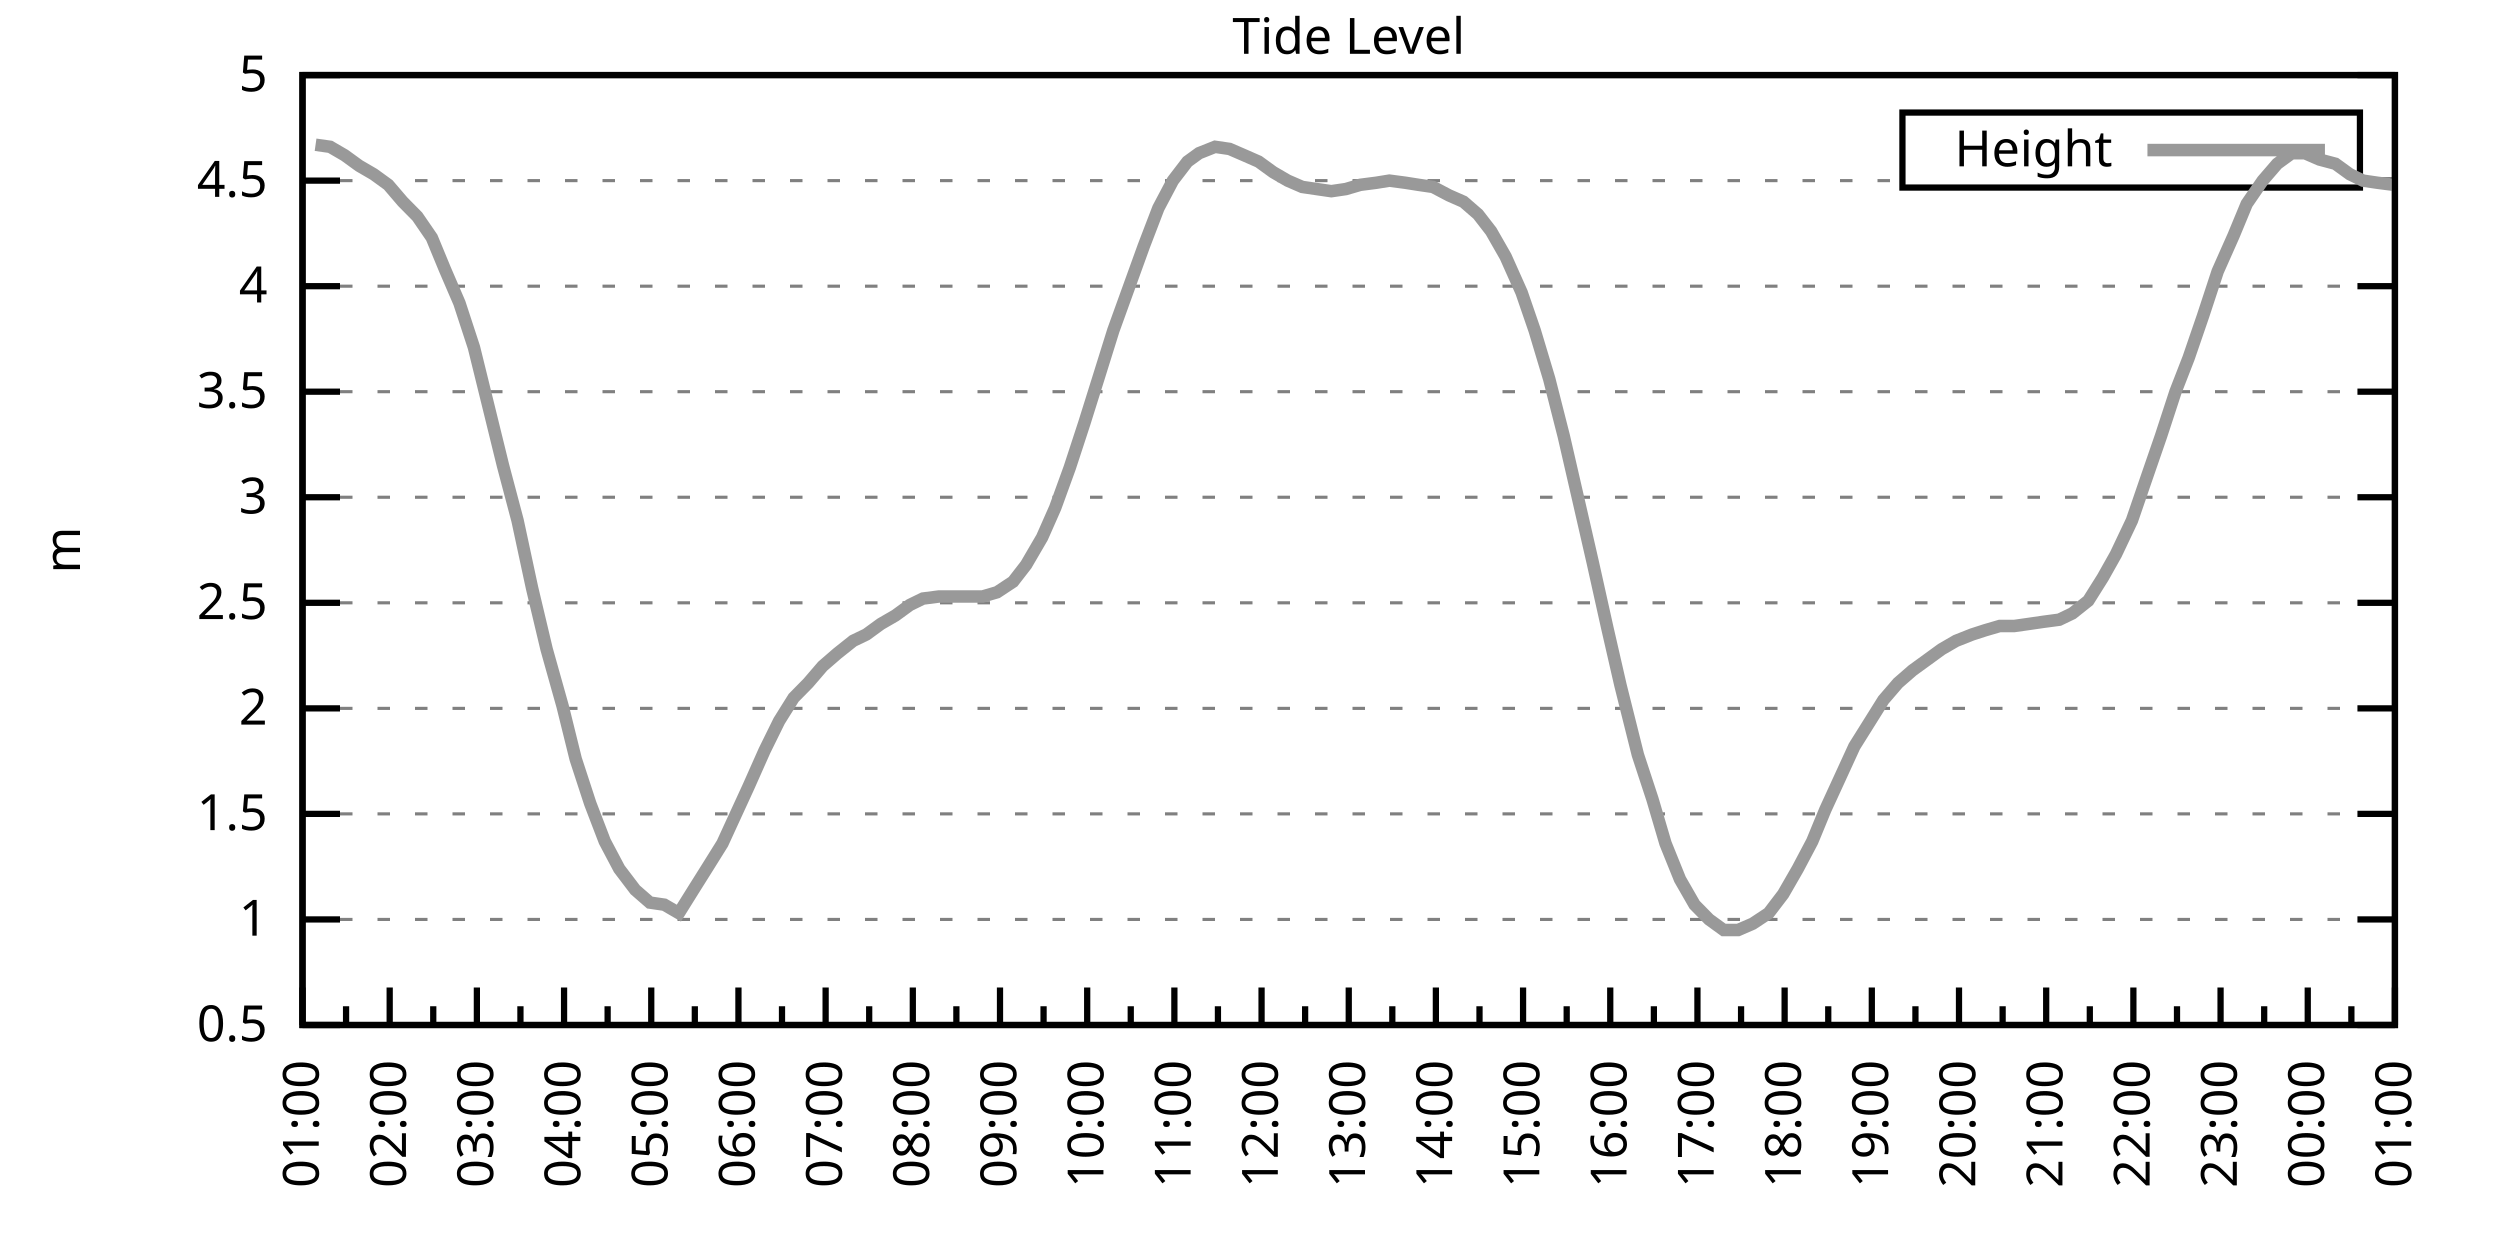
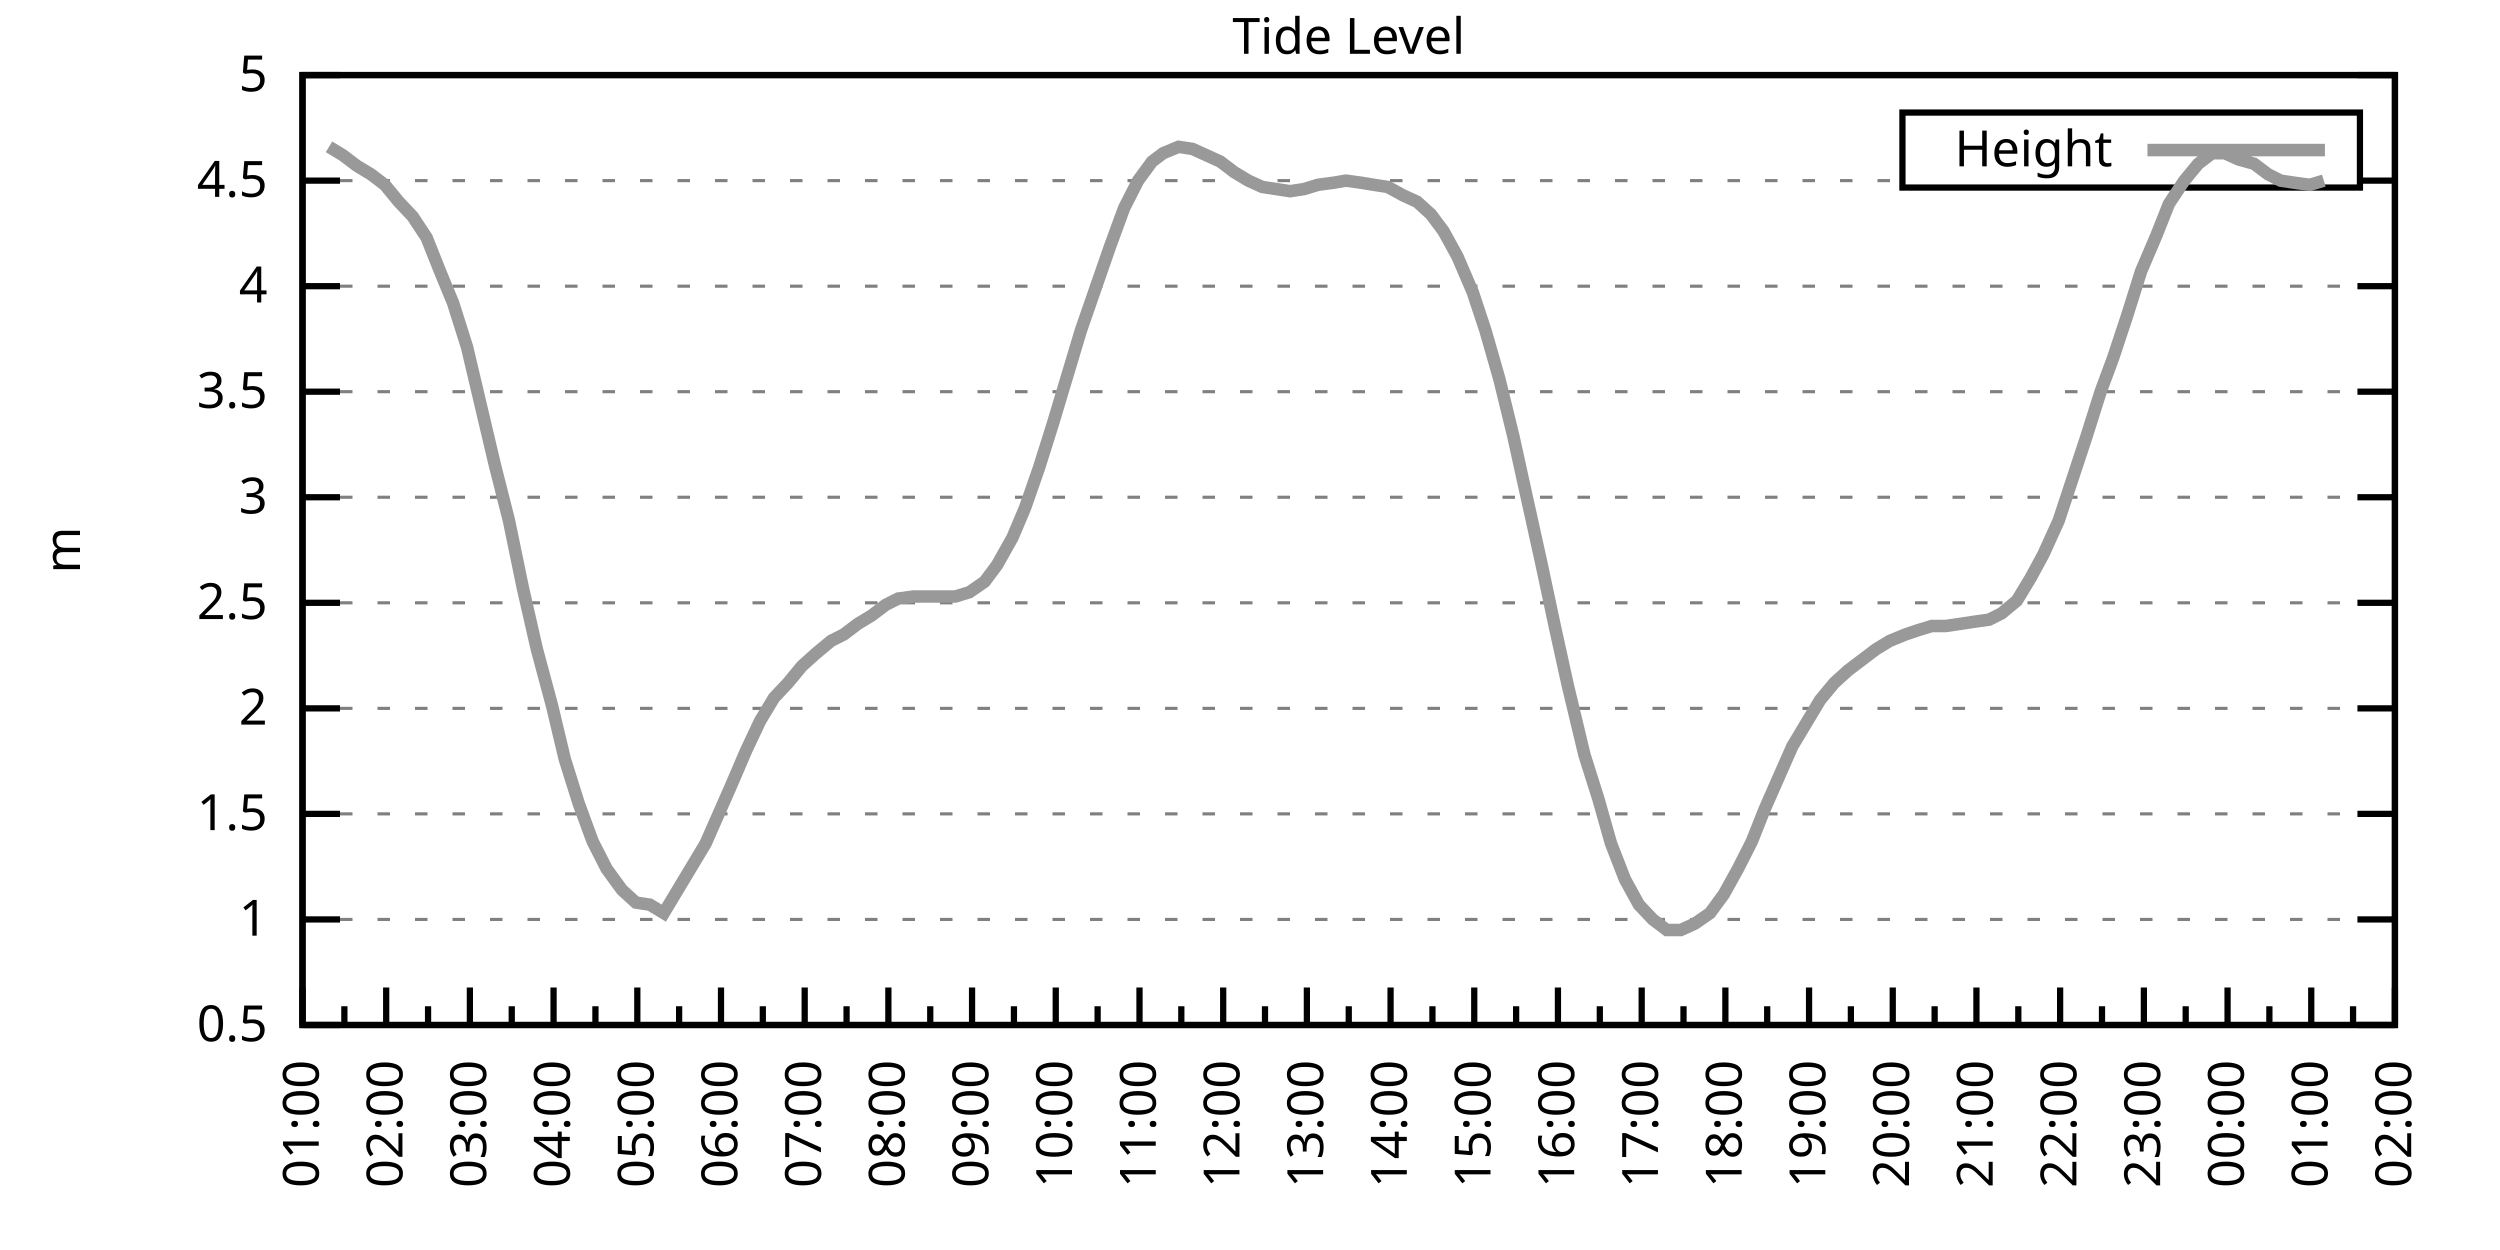
<svg xmlns="http://www.w3.org/2000/svg" xmlns:xlink="http://www.w3.org/1999/xlink" width="400" height="200" viewBox="0 0 400 200">
  <g id="gnuplot_canvas">
    <rect x="0" y="0" width="400" height="200" fill="none" />
    <defs>
      <circle id="gpDot" r="0.5" stroke-width="0.5" stroke="currentColor" />
      <path id="gpPt0" stroke-width="0.333" stroke="currentColor" d="M-1,0 h2 M0,-1 v2" />
      <path id="gpPt1" stroke-width="0.333" stroke="currentColor" d="M-1,-1 L1,1 M1,-1 L-1,1" />
      <path id="gpPt2" stroke-width="0.333" stroke="currentColor" d="M-1,0 L1,0 M0,-1 L0,1 M-1,-1 L1,1 M-1,1 L1,-1" />
      <rect id="gpPt3" stroke-width="0.333" stroke="currentColor" x="-1" y="-1" width="2" height="2" />
      <rect id="gpPt4" stroke-width="0.333" stroke="currentColor" fill="currentColor" x="-1" y="-1" width="2" height="2" />
      <circle id="gpPt5" stroke-width="0.333" stroke="currentColor" cx="0" cy="0" r="1" />
      <use xlink:href="#gpPt5" id="gpPt6" fill="currentColor" stroke="none" />
      <path id="gpPt7" stroke-width="0.333" stroke="currentColor" d="M0,-1.33 L-1.33,0.67 L1.33,0.67 z" />
      <use xlink:href="#gpPt7" id="gpPt8" fill="currentColor" stroke="none" />
      <use xlink:href="#gpPt7" id="gpPt9" stroke="currentColor" transform="rotate(180)" />
      <use xlink:href="#gpPt9" id="gpPt10" fill="currentColor" stroke="none" />
      <use xlink:href="#gpPt3" id="gpPt11" stroke="currentColor" transform="rotate(45)" />
      <use xlink:href="#gpPt11" id="gpPt12" fill="currentColor" stroke="none" />
      <path id="gpPt13" stroke-width="0.333" stroke="currentColor" d="M0,1.330 L1.265,0.411 L0.782,-1.067 L-0.782,-1.076 L-1.265,0.411 z" />
      <use xlink:href="#gpPt13" id="gpPt14" fill="currentColor" stroke="none" />
      <filter id="textbox" filterUnits="objectBoundingBox" x="0" y="0" height="1" width="1">
        <feFlood flood-color="white" flood-opacity="1" result="bgnd" />
        <feComposite in="SourceGraphic" in2="bgnd" operator="atop" />
      </filter>
      <filter id="greybox" filterUnits="objectBoundingBox" x="0" y="0" height="1" width="1">
        <feFlood flood-color="lightgrey" flood-opacity="1" result="grey" />
        <feComposite in="SourceGraphic" in2="grey" operator="atop" />
      </filter>
    </defs>
    <g fill="none" color="white" stroke="currentColor" stroke-width="1.00" stroke-linecap="butt" stroke-linejoin="miter">
</g>
    <g fill="none" color="black" stroke="currentColor" stroke-width="1.00" stroke-linecap="butt" stroke-linejoin="miter">
      <g stroke="none" shape-rendering="crispEdges">
        <polygon fill="rgb(255, 255, 255)" points="48.40,164.00 383.18,164.00 383.18,12.02 48.40,12.02 " />
      </g>
    </g>
    <g fill="none" color="black" stroke="currentColor" stroke-width="1.00" stroke-linecap="butt" stroke-linejoin="miter">
</g>
    <g fill="none" color="black" stroke="black" stroke-width="0.50" stroke-linecap="butt" stroke-linejoin="miter">
</g>
    <g fill="none" color="gray" stroke="currentColor" stroke-width="0.50" stroke-linecap="butt" stroke-linejoin="miter">
      <path stroke="gray" stroke-dasharray="2,4" class="gridline" d="M48.40,164.00 L383.19,164.00  " />
    </g>
    <g fill="none" color="gray" stroke="gray" stroke-width="1.00" stroke-linecap="butt" stroke-linejoin="miter">
</g>
    <g fill="none" color="black" stroke="currentColor" stroke-width="1.00" stroke-linecap="butt" stroke-linejoin="miter">
      <path stroke="black" d="M48.40,164.00 L54.40,164.00 M383.19,164.00 L377.19,164.00  " />
      <g transform="translate(42.80,166.60)" stroke="none" fill="black" font-family="Sans" font-size="8.00" text-anchor="end">
        <text>
          <tspan font-family="Sans"> 0.5</tspan>
        </text>
      </g>
    </g>
    <g fill="none" color="black" stroke="currentColor" stroke-width="1.00" stroke-linecap="butt" stroke-linejoin="miter">
</g>
    <g fill="none" color="black" stroke="black" stroke-width="0.50" stroke-linecap="butt" stroke-linejoin="miter">
</g>
    <g fill="none" color="gray" stroke="currentColor" stroke-width="0.50" stroke-linecap="butt" stroke-linejoin="miter">
      <path stroke="gray" stroke-dasharray="2,4" class="gridline" d="M48.40,147.11 L383.19,147.11  " />
    </g>
    <g fill="none" color="gray" stroke="gray" stroke-width="1.00" stroke-linecap="butt" stroke-linejoin="miter">
</g>
    <g fill="none" color="black" stroke="currentColor" stroke-width="1.00" stroke-linecap="butt" stroke-linejoin="miter">
      <path stroke="black" d="M48.40,147.11 L54.40,147.11 M383.19,147.11 L377.19,147.11  " />
      <g transform="translate(42.80,149.71)" stroke="none" fill="black" font-family="Sans" font-size="8.00" text-anchor="end">
        <text>
          <tspan font-family="Sans"> 1</tspan>
        </text>
      </g>
    </g>
    <g fill="none" color="black" stroke="currentColor" stroke-width="1.00" stroke-linecap="butt" stroke-linejoin="miter">
</g>
    <g fill="none" color="black" stroke="black" stroke-width="0.50" stroke-linecap="butt" stroke-linejoin="miter">
</g>
    <g fill="none" color="gray" stroke="currentColor" stroke-width="0.50" stroke-linecap="butt" stroke-linejoin="miter">
      <path stroke="gray" stroke-dasharray="2,4" class="gridline" d="M48.40,130.22 L383.19,130.22  " />
    </g>
    <g fill="none" color="gray" stroke="gray" stroke-width="1.00" stroke-linecap="butt" stroke-linejoin="miter">
</g>
    <g fill="none" color="black" stroke="currentColor" stroke-width="1.00" stroke-linecap="butt" stroke-linejoin="miter">
      <path stroke="black" d="M48.40,130.22 L54.40,130.22 M383.19,130.22 L377.19,130.22  " />
      <g transform="translate(42.80,132.82)" stroke="none" fill="black" font-family="Sans" font-size="8.00" text-anchor="end">
        <text>
          <tspan font-family="Sans"> 1.5</tspan>
        </text>
      </g>
    </g>
    <g fill="none" color="black" stroke="currentColor" stroke-width="1.00" stroke-linecap="butt" stroke-linejoin="miter">
</g>
    <g fill="none" color="black" stroke="black" stroke-width="0.50" stroke-linecap="butt" stroke-linejoin="miter">
</g>
    <g fill="none" color="gray" stroke="currentColor" stroke-width="0.50" stroke-linecap="butt" stroke-linejoin="miter">
      <path stroke="gray" stroke-dasharray="2,4" class="gridline" d="M48.40,113.34 L383.19,113.34  " />
    </g>
    <g fill="none" color="gray" stroke="gray" stroke-width="1.00" stroke-linecap="butt" stroke-linejoin="miter">
</g>
    <g fill="none" color="black" stroke="currentColor" stroke-width="1.00" stroke-linecap="butt" stroke-linejoin="miter">
      <path stroke="black" d="M48.40,113.34 L54.40,113.34 M383.19,113.34 L377.19,113.34  " />
      <g transform="translate(42.80,115.94)" stroke="none" fill="black" font-family="Sans" font-size="8.00" text-anchor="end">
        <text>
          <tspan font-family="Sans"> 2</tspan>
        </text>
      </g>
    </g>
    <g fill="none" color="black" stroke="currentColor" stroke-width="1.00" stroke-linecap="butt" stroke-linejoin="miter">
</g>
    <g fill="none" color="black" stroke="black" stroke-width="0.50" stroke-linecap="butt" stroke-linejoin="miter">
</g>
    <g fill="none" color="gray" stroke="currentColor" stroke-width="0.50" stroke-linecap="butt" stroke-linejoin="miter">
      <path stroke="gray" stroke-dasharray="2,4" class="gridline" d="M48.40,96.45 L383.19,96.45  " />
    </g>
    <g fill="none" color="gray" stroke="gray" stroke-width="1.00" stroke-linecap="butt" stroke-linejoin="miter">
</g>
    <g fill="none" color="black" stroke="currentColor" stroke-width="1.00" stroke-linecap="butt" stroke-linejoin="miter">
      <path stroke="black" d="M48.40,96.45 L54.40,96.45 M383.19,96.45 L377.19,96.45  " />
      <g transform="translate(42.80,99.05)" stroke="none" fill="black" font-family="Sans" font-size="8.00" text-anchor="end">
        <text>
          <tspan font-family="Sans"> 2.5</tspan>
        </text>
      </g>
    </g>
    <g fill="none" color="black" stroke="currentColor" stroke-width="1.00" stroke-linecap="butt" stroke-linejoin="miter">
</g>
    <g fill="none" color="black" stroke="black" stroke-width="0.50" stroke-linecap="butt" stroke-linejoin="miter">
</g>
    <g fill="none" color="gray" stroke="currentColor" stroke-width="0.50" stroke-linecap="butt" stroke-linejoin="miter">
      <path stroke="gray" stroke-dasharray="2,4" class="gridline" d="M48.40,79.56 L383.19,79.56  " />
    </g>
    <g fill="none" color="gray" stroke="gray" stroke-width="1.00" stroke-linecap="butt" stroke-linejoin="miter">
</g>
    <g fill="none" color="black" stroke="currentColor" stroke-width="1.00" stroke-linecap="butt" stroke-linejoin="miter">
      <path stroke="black" d="M48.40,79.56 L54.40,79.56 M383.19,79.56 L377.19,79.56  " />
      <g transform="translate(42.80,82.16)" stroke="none" fill="black" font-family="Sans" font-size="8.00" text-anchor="end">
        <text>
          <tspan font-family="Sans"> 3</tspan>
        </text>
      </g>
    </g>
    <g fill="none" color="black" stroke="currentColor" stroke-width="1.00" stroke-linecap="butt" stroke-linejoin="miter">
</g>
    <g fill="none" color="black" stroke="black" stroke-width="0.50" stroke-linecap="butt" stroke-linejoin="miter">
</g>
    <g fill="none" color="gray" stroke="currentColor" stroke-width="0.50" stroke-linecap="butt" stroke-linejoin="miter">
      <path stroke="gray" stroke-dasharray="2,4" class="gridline" d="M48.40,62.67 L383.19,62.67  " />
    </g>
    <g fill="none" color="gray" stroke="gray" stroke-width="1.00" stroke-linecap="butt" stroke-linejoin="miter">
</g>
    <g fill="none" color="black" stroke="currentColor" stroke-width="1.00" stroke-linecap="butt" stroke-linejoin="miter">
      <path stroke="black" d="M48.40,62.67 L54.40,62.67 M383.19,62.67 L377.19,62.67  " />
      <g transform="translate(42.80,65.27)" stroke="none" fill="black" font-family="Sans" font-size="8.00" text-anchor="end">
        <text>
          <tspan font-family="Sans"> 3.5</tspan>
        </text>
      </g>
    </g>
    <g fill="none" color="black" stroke="currentColor" stroke-width="1.00" stroke-linecap="butt" stroke-linejoin="miter">
</g>
    <g fill="none" color="black" stroke="black" stroke-width="0.50" stroke-linecap="butt" stroke-linejoin="miter">
</g>
    <g fill="none" color="gray" stroke="currentColor" stroke-width="0.50" stroke-linecap="butt" stroke-linejoin="miter">
      <path stroke="gray" stroke-dasharray="2,4" class="gridline" d="M48.40,45.79 L383.19,45.79  " />
    </g>
    <g fill="none" color="gray" stroke="gray" stroke-width="1.00" stroke-linecap="butt" stroke-linejoin="miter">
</g>
    <g fill="none" color="black" stroke="currentColor" stroke-width="1.00" stroke-linecap="butt" stroke-linejoin="miter">
      <path stroke="black" d="M48.40,45.79 L54.40,45.79 M383.19,45.79 L377.19,45.79  " />
      <g transform="translate(42.80,48.39)" stroke="none" fill="black" font-family="Sans" font-size="8.00" text-anchor="end">
        <text>
          <tspan font-family="Sans"> 4</tspan>
        </text>
      </g>
    </g>
    <g fill="none" color="black" stroke="currentColor" stroke-width="1.00" stroke-linecap="butt" stroke-linejoin="miter">
</g>
    <g fill="none" color="black" stroke="black" stroke-width="0.50" stroke-linecap="butt" stroke-linejoin="miter">
</g>
    <g fill="none" color="gray" stroke="currentColor" stroke-width="0.50" stroke-linecap="butt" stroke-linejoin="miter">
      <path stroke="gray" stroke-dasharray="2,4" class="gridline" d="M48.40,28.90 L304.39,28.90 M377.59,28.90 L383.19,28.90  " />
    </g>
    <g fill="none" color="gray" stroke="gray" stroke-width="1.00" stroke-linecap="butt" stroke-linejoin="miter">
</g>
    <g fill="none" color="black" stroke="currentColor" stroke-width="1.00" stroke-linecap="butt" stroke-linejoin="miter">
      <path stroke="black" d="M48.40,28.90 L54.40,28.90 M383.19,28.90 L377.19,28.90  " />
      <g transform="translate(42.80,31.50)" stroke="none" fill="black" font-family="Sans" font-size="8.00" text-anchor="end">
        <text>
          <tspan font-family="Sans"> 4.5</tspan>
        </text>
      </g>
    </g>
    <g fill="none" color="black" stroke="currentColor" stroke-width="1.00" stroke-linecap="butt" stroke-linejoin="miter">
</g>
    <g fill="none" color="black" stroke="black" stroke-width="0.50" stroke-linecap="butt" stroke-linejoin="miter">
</g>
    <g fill="none" color="gray" stroke="currentColor" stroke-width="0.50" stroke-linecap="butt" stroke-linejoin="miter">
      <path stroke="gray" stroke-dasharray="2,4" class="gridline" d="M48.40,12.01 L383.19,12.01  " />
    </g>
    <g fill="none" color="gray" stroke="gray" stroke-width="1.00" stroke-linecap="butt" stroke-linejoin="miter">
</g>
    <g fill="none" color="black" stroke="currentColor" stroke-width="1.00" stroke-linecap="butt" stroke-linejoin="miter">
      <path stroke="black" d="M48.40,12.01 L54.40,12.01 M383.19,12.01 L377.19,12.01  " />
      <g transform="translate(42.80,14.61)" stroke="none" fill="black" font-family="Sans" font-size="8.00" text-anchor="end">
        <text>
          <tspan font-family="Sans"> 5</tspan>
        </text>
      </g>
    </g>
    <g fill="none" color="black" stroke="currentColor" stroke-width="1.00" stroke-linecap="butt" stroke-linejoin="miter">
      <path stroke="black" d="M48.40,164.00 L48.40,158.00  " />
      <g transform="translate(51.00,169.60) rotate(270)" stroke="none" fill="black" font-family="Sans" font-size="8.00" text-anchor="end">
        <text>
          <tspan font-family="Sans">01:00</tspan>
        </text>
      </g>
    </g>
    <g fill="none" color="black" stroke="currentColor" stroke-width="1.00" stroke-linecap="butt" stroke-linejoin="miter">
-       <path stroke="black" d="M55.37,164.00 L55.37,161.00 M62.35,164.00 L62.35,158.00  " />
-       <g transform="translate(64.95,169.60) rotate(270)" stroke="none" fill="black" font-family="Sans" font-size="8.00" text-anchor="end">
+       <path stroke="black" d="M55.10,164.00 L55.10,161.00 M61.79,164.00 L61.79,158.00  " />
+       <g transform="translate(64.39,169.60) rotate(270)" stroke="none" fill="black" font-family="Sans" font-size="8.00" text-anchor="end">
        <text>
          <tspan font-family="Sans">02:00</tspan>
        </text>
      </g>
    </g>
    <g fill="none" color="black" stroke="currentColor" stroke-width="1.00" stroke-linecap="butt" stroke-linejoin="miter">
-       <path stroke="black" d="M69.32,164.00 L69.32,161.00 M76.30,164.00 L76.30,158.00  " />
-       <g transform="translate(78.90,169.60) rotate(270)" stroke="none" fill="black" font-family="Sans" font-size="8.00" text-anchor="end">
+       <path stroke="black" d="M68.49,164.00 L68.49,161.00 M75.18,164.00 L75.18,158.00  " />
+       <g transform="translate(77.78,169.60) rotate(270)" stroke="none" fill="black" font-family="Sans" font-size="8.00" text-anchor="end">
        <text>
          <tspan font-family="Sans">03:00</tspan>
        </text>
      </g>
    </g>
    <g fill="none" color="black" stroke="currentColor" stroke-width="1.00" stroke-linecap="butt" stroke-linejoin="miter">
-       <path stroke="black" d="M83.27,164.00 L83.27,161.00 M90.25,164.00 L90.25,158.00  " />
-       <g transform="translate(92.85,169.60) rotate(270)" stroke="none" fill="black" font-family="Sans" font-size="8.00" text-anchor="end">
+       <path stroke="black" d="M81.88,164.00 L81.88,161.00 M88.57,164.00 L88.57,158.00  " />
+       <g transform="translate(91.17,169.60) rotate(270)" stroke="none" fill="black" font-family="Sans" font-size="8.00" text-anchor="end">
        <text>
          <tspan font-family="Sans">04:00</tspan>
        </text>
      </g>
    </g>
    <g fill="none" color="black" stroke="currentColor" stroke-width="1.00" stroke-linecap="butt" stroke-linejoin="miter">
-       <path stroke="black" d="M97.22,164.00 L97.22,161.00 M104.20,164.00 L104.20,158.00  " />
-       <g transform="translate(106.80,169.60) rotate(270)" stroke="none" fill="black" font-family="Sans" font-size="8.00" text-anchor="end">
+       <path stroke="black" d="M95.27,164.00 L95.27,161.00 M101.97,164.00 L101.97,158.00  " />
+       <g transform="translate(104.57,169.60) rotate(270)" stroke="none" fill="black" font-family="Sans" font-size="8.00" text-anchor="end">
        <text>
          <tspan font-family="Sans">05:00</tspan>
        </text>
      </g>
    </g>
    <g fill="none" color="black" stroke="currentColor" stroke-width="1.00" stroke-linecap="butt" stroke-linejoin="miter">
-       <path stroke="black" d="M111.17,164.00 L111.17,161.00 M118.15,164.00 L118.15,158.00  " />
-       <g transform="translate(120.75,169.60) rotate(270)" stroke="none" fill="black" font-family="Sans" font-size="8.00" text-anchor="end">
+       <path stroke="black" d="M108.66,164.00 L108.66,161.00 M115.36,164.00 L115.36,158.00  " />
+       <g transform="translate(117.96,169.60) rotate(270)" stroke="none" fill="black" font-family="Sans" font-size="8.00" text-anchor="end">
        <text>
          <tspan font-family="Sans">06:00</tspan>
        </text>
      </g>
    </g>
    <g fill="none" color="black" stroke="currentColor" stroke-width="1.00" stroke-linecap="butt" stroke-linejoin="miter">
-       <path stroke="black" d="M125.12,164.00 L125.12,161.00 M132.10,164.00 L132.10,158.00  " />
-       <g transform="translate(134.70,169.60) rotate(270)" stroke="none" fill="black" font-family="Sans" font-size="8.00" text-anchor="end">
+       <path stroke="black" d="M122.05,164.00 L122.05,161.00 M128.75,164.00 L128.75,158.00  " />
+       <g transform="translate(131.35,169.60) rotate(270)" stroke="none" fill="black" font-family="Sans" font-size="8.00" text-anchor="end">
        <text>
          <tspan font-family="Sans">07:00</tspan>
        </text>
      </g>
    </g>
    <g fill="none" color="black" stroke="currentColor" stroke-width="1.00" stroke-linecap="butt" stroke-linejoin="miter">
-       <path stroke="black" d="M139.07,164.00 L139.07,161.00 M146.05,164.00 L146.05,158.00  " />
-       <g transform="translate(148.65,169.60) rotate(270)" stroke="none" fill="black" font-family="Sans" font-size="8.00" text-anchor="end">
+       <path stroke="black" d="M135.45,164.00 L135.45,161.00 M142.14,164.00 L142.14,158.00  " />
+       <g transform="translate(144.74,169.60) rotate(270)" stroke="none" fill="black" font-family="Sans" font-size="8.00" text-anchor="end">
        <text>
          <tspan font-family="Sans">08:00</tspan>
        </text>
      </g>
    </g>
    <g fill="none" color="black" stroke="currentColor" stroke-width="1.00" stroke-linecap="butt" stroke-linejoin="miter">
-       <path stroke="black" d="M153.02,164.00 L153.02,161.00 M160.00,164.00 L160.00,158.00  " />
-       <g transform="translate(162.60,169.60) rotate(270)" stroke="none" fill="black" font-family="Sans" font-size="8.00" text-anchor="end">
+       <path stroke="black" d="M148.84,164.00 L148.84,161.00 M155.53,164.00 L155.53,158.00  " />
+       <g transform="translate(158.13,169.60) rotate(270)" stroke="none" fill="black" font-family="Sans" font-size="8.00" text-anchor="end">
        <text>
          <tspan font-family="Sans">09:00</tspan>
        </text>
      </g>
    </g>
    <g fill="none" color="black" stroke="currentColor" stroke-width="1.00" stroke-linecap="butt" stroke-linejoin="miter">
-       <path stroke="black" d="M166.97,164.00 L166.97,161.00 M173.95,164.00 L173.95,158.00  " />
-       <g transform="translate(176.55,169.60) rotate(270)" stroke="none" fill="black" font-family="Sans" font-size="8.00" text-anchor="end">
+       <path stroke="black" d="M162.23,164.00 L162.23,161.00 M168.92,164.00 L168.92,158.00  " />
+       <g transform="translate(171.52,169.60) rotate(270)" stroke="none" fill="black" font-family="Sans" font-size="8.00" text-anchor="end">
        <text>
          <tspan font-family="Sans">10:00</tspan>
        </text>
      </g>
    </g>
    <g fill="none" color="black" stroke="currentColor" stroke-width="1.00" stroke-linecap="butt" stroke-linejoin="miter">
-       <path stroke="black" d="M180.92,164.00 L180.92,161.00 M187.90,164.00 L187.90,158.00  " />
-       <g transform="translate(190.50,169.60) rotate(270)" stroke="none" fill="black" font-family="Sans" font-size="8.00" text-anchor="end">
+       <path stroke="black" d="M175.62,164.00 L175.62,161.00 M182.32,164.00 L182.32,158.00  " />
+       <g transform="translate(184.92,169.60) rotate(270)" stroke="none" fill="black" font-family="Sans" font-size="8.00" text-anchor="end">
        <text>
          <tspan font-family="Sans">11:00</tspan>
        </text>
      </g>
    </g>
    <g fill="none" color="black" stroke="currentColor" stroke-width="1.00" stroke-linecap="butt" stroke-linejoin="miter">
-       <path stroke="black" d="M194.87,164.00 L194.87,161.00 M201.85,164.00 L201.85,158.00  " />
-       <g transform="translate(204.45,169.60) rotate(270)" stroke="none" fill="black" font-family="Sans" font-size="8.00" text-anchor="end">
+       <path stroke="black" d="M189.01,164.00 L189.01,161.00 M195.71,164.00 L195.71,158.00  " />
+       <g transform="translate(198.31,169.60) rotate(270)" stroke="none" fill="black" font-family="Sans" font-size="8.00" text-anchor="end">
        <text>
          <tspan font-family="Sans">12:00</tspan>
        </text>
      </g>
    </g>
    <g fill="none" color="black" stroke="currentColor" stroke-width="1.00" stroke-linecap="butt" stroke-linejoin="miter">
-       <path stroke="black" d="M208.82,164.00 L208.82,161.00 M215.80,164.00 L215.80,158.00  " />
-       <g transform="translate(218.40,169.60) rotate(270)" stroke="none" fill="black" font-family="Sans" font-size="8.00" text-anchor="end">
+       <path stroke="black" d="M202.40,164.00 L202.40,161.00 M209.10,164.00 L209.10,158.00  " />
+       <g transform="translate(211.70,169.60) rotate(270)" stroke="none" fill="black" font-family="Sans" font-size="8.00" text-anchor="end">
        <text>
          <tspan font-family="Sans">13:00</tspan>
        </text>
      </g>
    </g>
    <g fill="none" color="black" stroke="currentColor" stroke-width="1.00" stroke-linecap="butt" stroke-linejoin="miter">
-       <path stroke="black" d="M222.77,164.00 L222.77,161.00 M229.74,164.00 L229.74,158.00  " />
-       <g transform="translate(232.34,169.60) rotate(270)" stroke="none" fill="black" font-family="Sans" font-size="8.00" text-anchor="end">
+       <path stroke="black" d="M215.80,164.00 L215.80,161.00 M222.49,164.00 L222.49,158.00  " />
+       <g transform="translate(225.09,169.60) rotate(270)" stroke="none" fill="black" font-family="Sans" font-size="8.00" text-anchor="end">
        <text>
          <tspan font-family="Sans">14:00</tspan>
        </text>
      </g>
    </g>
    <g fill="none" color="black" stroke="currentColor" stroke-width="1.00" stroke-linecap="butt" stroke-linejoin="miter">
-       <path stroke="black" d="M236.72,164.00 L236.72,161.00 M243.69,164.00 L243.69,158.00  " />
-       <g transform="translate(246.29,169.60) rotate(270)" stroke="none" fill="black" font-family="Sans" font-size="8.00" text-anchor="end">
+       <path stroke="black" d="M229.19,164.00 L229.19,161.00 M235.88,164.00 L235.88,158.00  " />
+       <g transform="translate(238.48,169.60) rotate(270)" stroke="none" fill="black" font-family="Sans" font-size="8.00" text-anchor="end">
        <text>
          <tspan font-family="Sans">15:00</tspan>
        </text>
      </g>
    </g>
    <g fill="none" color="black" stroke="currentColor" stroke-width="1.00" stroke-linecap="butt" stroke-linejoin="miter">
-       <path stroke="black" d="M250.67,164.00 L250.67,161.00 M257.64,164.00 L257.64,158.00  " />
-       <g transform="translate(260.24,169.60) rotate(270)" stroke="none" fill="black" font-family="Sans" font-size="8.00" text-anchor="end">
+       <path stroke="black" d="M242.58,164.00 L242.58,161.00 M249.27,164.00 L249.27,158.00  " />
+       <g transform="translate(251.87,169.60) rotate(270)" stroke="none" fill="black" font-family="Sans" font-size="8.00" text-anchor="end">
        <text>
          <tspan font-family="Sans">16:00</tspan>
        </text>
      </g>
    </g>
    <g fill="none" color="black" stroke="currentColor" stroke-width="1.00" stroke-linecap="butt" stroke-linejoin="miter">
-       <path stroke="black" d="M264.62,164.00 L264.62,161.00 M271.59,164.00 L271.59,158.00  " />
-       <g transform="translate(274.19,169.60) rotate(270)" stroke="none" fill="black" font-family="Sans" font-size="8.00" text-anchor="end">
+       <path stroke="black" d="M255.97,164.00 L255.97,161.00 M262.67,164.00 L262.67,158.00  " />
+       <g transform="translate(265.27,169.60) rotate(270)" stroke="none" fill="black" font-family="Sans" font-size="8.00" text-anchor="end">
        <text>
          <tspan font-family="Sans">17:00</tspan>
        </text>
      </g>
    </g>
    <g fill="none" color="black" stroke="currentColor" stroke-width="1.00" stroke-linecap="butt" stroke-linejoin="miter">
-       <path stroke="black" d="M278.57,164.00 L278.57,161.00 M285.54,164.00 L285.54,158.00  " />
-       <g transform="translate(288.14,169.60) rotate(270)" stroke="none" fill="black" font-family="Sans" font-size="8.00" text-anchor="end">
+       <path stroke="black" d="M269.36,164.00 L269.36,161.00 M276.06,164.00 L276.06,158.00  " />
+       <g transform="translate(278.66,169.60) rotate(270)" stroke="none" fill="black" font-family="Sans" font-size="8.00" text-anchor="end">
        <text>
          <tspan font-family="Sans">18:00</tspan>
        </text>
      </g>
    </g>
    <g fill="none" color="black" stroke="currentColor" stroke-width="1.00" stroke-linecap="butt" stroke-linejoin="miter">
-       <path stroke="black" d="M292.52,164.00 L292.52,161.00 M299.49,164.00 L299.49,158.00  " />
-       <g transform="translate(302.09,169.60) rotate(270)" stroke="none" fill="black" font-family="Sans" font-size="8.00" text-anchor="end">
+       <path stroke="black" d="M282.75,164.00 L282.75,161.00 M289.45,164.00 L289.45,158.00  " />
+       <g transform="translate(292.05,169.60) rotate(270)" stroke="none" fill="black" font-family="Sans" font-size="8.00" text-anchor="end">
        <text>
          <tspan font-family="Sans">19:00</tspan>
        </text>
      </g>
    </g>
    <g fill="none" color="black" stroke="currentColor" stroke-width="1.00" stroke-linecap="butt" stroke-linejoin="miter">
-       <path stroke="black" d="M306.47,164.00 L306.47,161.00 M313.44,164.00 L313.44,158.00  " />
-       <g transform="translate(316.04,169.60) rotate(270)" stroke="none" fill="black" font-family="Sans" font-size="8.00" text-anchor="end">
+       <path stroke="black" d="M296.14,164.00 L296.14,161.00 M302.84,164.00 L302.84,158.00  " />
+       <g transform="translate(305.44,169.60) rotate(270)" stroke="none" fill="black" font-family="Sans" font-size="8.00" text-anchor="end">
        <text>
          <tspan font-family="Sans">20:00</tspan>
        </text>
      </g>
    </g>
    <g fill="none" color="black" stroke="currentColor" stroke-width="1.00" stroke-linecap="butt" stroke-linejoin="miter">
-       <path stroke="black" d="M320.42,164.00 L320.42,161.00 M327.39,164.00 L327.39,158.00  " />
-       <g transform="translate(329.99,169.60) rotate(270)" stroke="none" fill="black" font-family="Sans" font-size="8.00" text-anchor="end">
+       <path stroke="black" d="M309.54,164.00 L309.54,161.00 M316.23,164.00 L316.23,158.00  " />
+       <g transform="translate(318.83,169.60) rotate(270)" stroke="none" fill="black" font-family="Sans" font-size="8.00" text-anchor="end">
        <text>
          <tspan font-family="Sans">21:00</tspan>
        </text>
      </g>
    </g>
    <g fill="none" color="black" stroke="currentColor" stroke-width="1.00" stroke-linecap="butt" stroke-linejoin="miter">
-       <path stroke="black" d="M334.37,164.00 L334.37,161.00 M341.34,164.00 L341.34,158.00  " />
-       <g transform="translate(343.94,169.60) rotate(270)" stroke="none" fill="black" font-family="Sans" font-size="8.00" text-anchor="end">
+       <path stroke="black" d="M322.93,164.00 L322.93,161.00 M329.62,164.00 L329.62,158.00  " />
+       <g transform="translate(332.22,169.60) rotate(270)" stroke="none" fill="black" font-family="Sans" font-size="8.00" text-anchor="end">
        <text>
          <tspan font-family="Sans">22:00</tspan>
        </text>
      </g>
    </g>
    <g fill="none" color="black" stroke="currentColor" stroke-width="1.00" stroke-linecap="butt" stroke-linejoin="miter">
-       <path stroke="black" d="M348.32,164.00 L348.32,161.00 M355.29,164.00 L355.29,158.00  " />
-       <g transform="translate(357.89,169.60) rotate(270)" stroke="none" fill="black" font-family="Sans" font-size="8.00" text-anchor="end">
+       <path stroke="black" d="M336.32,164.00 L336.32,161.00 M343.02,164.00 L343.02,158.00  " />
+       <g transform="translate(345.62,169.60) rotate(270)" stroke="none" fill="black" font-family="Sans" font-size="8.00" text-anchor="end">
        <text>
          <tspan font-family="Sans">23:00</tspan>
        </text>
      </g>
    </g>
    <g fill="none" color="black" stroke="currentColor" stroke-width="1.00" stroke-linecap="butt" stroke-linejoin="miter">
-       <path stroke="black" d="M362.27,164.00 L362.27,161.00 M369.24,164.00 L369.24,158.00  " />
-       <g transform="translate(371.84,169.60) rotate(270)" stroke="none" fill="black" font-family="Sans" font-size="8.00" text-anchor="end">
+       <path stroke="black" d="M349.71,164.00 L349.71,161.00 M356.41,164.00 L356.41,158.00  " />
+       <g transform="translate(359.01,169.60) rotate(270)" stroke="none" fill="black" font-family="Sans" font-size="8.00" text-anchor="end">
        <text>
          <tspan font-family="Sans">00:00</tspan>
        </text>
      </g>
    </g>
    <g fill="none" color="black" stroke="currentColor" stroke-width="1.00" stroke-linecap="butt" stroke-linejoin="miter">
-       <path stroke="black" d="M376.22,164.00 L376.22,161.00 M383.19,164.00 L383.19,158.00  " />
+       <path stroke="black" d="M363.10,164.00 L363.10,161.00 M369.80,164.00 L369.80,158.00  " />
+       <g transform="translate(372.40,169.60) rotate(270)" stroke="none" fill="black" font-family="Sans" font-size="8.00" text-anchor="end">
+         <text>
+           <tspan font-family="Sans">01:00</tspan>
+         </text>
+       </g>
+     </g>
+     <g fill="none" color="black" stroke="currentColor" stroke-width="1.00" stroke-linecap="butt" stroke-linejoin="miter">
+       <path stroke="black" d="M376.49,164.00 L376.49,161.00 M383.19,164.00 L383.19,158.00  " />
      <g transform="translate(385.79,169.60) rotate(270)" stroke="none" fill="black" font-family="Sans" font-size="8.00" text-anchor="end">
        <text>
-           <tspan font-family="Sans">01:00</tspan>
+           <tspan font-family="Sans">02:00</tspan>
        </text>
      </g>
    </g>
    <g fill="none" color="black" stroke="currentColor" stroke-width="1.00" stroke-linecap="butt" stroke-linejoin="miter">
</g>
    <g fill="none" color="black" stroke="currentColor" stroke-width="1.00" stroke-linecap="butt" stroke-linejoin="miter">
      <path stroke="black" d="M48.40,12.01 L48.40,164.00 L383.19,164.00 L383.19,12.01 L48.40,12.01 Z  " />
    </g>
    <g fill="none" color="black" stroke="currentColor" stroke-width="1.00" stroke-linecap="butt" stroke-linejoin="miter">
      <g transform="translate(12.80,88.01) rotate(270)" stroke="none" fill="black" font-family="Sans" font-size="8.00" text-anchor="middle">
        <text>
          <tspan font-family="Sans">m</tspan>
        </text>
      </g>
    </g>
    <g fill="none" color="black" stroke="currentColor" stroke-width="1.00" stroke-linecap="butt" stroke-linejoin="miter">
</g>
    <g fill="none" color="black" stroke="currentColor" stroke-width="1.00" stroke-linecap="butt" stroke-linejoin="miter">
      <path stroke="black" d="M304.39,30.01 L304.39,18.01 L377.59,18.01 L377.59,30.01 L304.39,30.01 Z  " />
    </g>
    <g id="Tide_level_plot_1">
      <g fill="none" color="white" stroke="black" stroke-width="2.00" stroke-linecap="butt" stroke-linejoin="miter">
</g>
      <g fill="none" color="black" stroke="currentColor" stroke-width="2.00" stroke-linecap="butt" stroke-linejoin="miter">
        <g transform="translate(337.99,26.61)" stroke="none" fill="black" font-family="Sans" font-size="8.00" text-anchor="end">
          <text>
            <tspan font-family="Sans">Height</tspan>
          </text>
        </g>
      </g>
      <g fill="none" color="black" stroke="currentColor" stroke-width="2.00" stroke-linecap="butt" stroke-linejoin="miter">
-         <path stroke="rgb(153, 153, 153)" d="M343.59,24.01 L371.99,24.01 M50.49,23.16 L52.82,23.49 L55.14,24.84 L57.47,26.53 L59.79,27.88 L62.12,29.57   L64.44,32.28 L66.77,34.64 L69.09,38.02 L71.18,43.08 L73.51,48.49 L75.83,55.58 L78.16,65.04 L80.48,74.49   L82.81,83.28 L85.13,94.08 L87.46,103.88 L90.02,113.00 L92.11,121.44 L94.43,128.54 L96.76,134.62 L99.08,139.01   L101.64,142.38 L103.97,144.41 L106.29,144.75 L108.62,146.10 L110.94,142.38 L113.27,138.67 L115.59,134.95 L119.78,125.83   L122.33,120.09 L124.66,115.36 L126.98,111.65 L129.31,109.28 L131.63,106.58 L133.96,104.56 L136.51,102.53 L138.61,101.52   L140.93,99.83 L143.26,98.48 L145.58,96.79 L147.67,95.77 L150.23,95.44 L152.56,95.44 L154.88,95.44 L157.21,95.44   L159.53,94.76 L162.09,93.07 L164.18,90.37 L166.74,85.98 L168.83,81.25 L171.16,74.83 L173.48,67.74 L175.81,60.31   L178.13,52.88 L180.69,45.79 L183.01,39.37 L185.34,33.29 L187.66,28.90 L189.99,25.86 L191.85,24.51 L194.41,23.49   L196.73,23.83 L199.06,24.84 L201.38,25.86 L203.71,27.55 L206.03,28.90 L208.36,29.91 L210.68,30.25 L213.01,30.59   L215.33,30.25 L217.65,29.57 L220.21,29.24 L222.30,28.90 L224.86,29.24 L226.95,29.57 L229.28,29.91 L231.84,31.26   L234.16,32.28 L236.49,34.30 L238.58,37.00 L240.90,41.06 L243.46,46.80 L245.55,52.88 L247.88,60.65 L250.20,69.77   L252.53,79.90 L254.85,90.03 L257.18,100.50 L259.27,109.62 L262.06,120.77 L264.39,127.86 L266.48,134.95 L268.80,140.69   L271.13,144.75 L273.45,147.11 L275.78,148.80 L278.10,148.80 L280.43,147.79 L282.99,146.10 L285.31,143.06 L287.64,139.01   L289.96,134.62 L292.05,129.55 L294.38,124.48 L296.70,119.42 L299.03,115.70 L301.35,111.99 L303.68,109.28 L306.00,107.26   L308.33,105.57 L310.65,103.88 L312.98,102.53 L315.53,101.52 L317.63,100.84 L319.95,100.16 L322.28,100.16 L324.60,99.83   L326.93,99.49 L329.48,99.15 L331.58,98.14 L334.13,96.11 L336.46,92.40 L338.55,88.68 L341.11,83.28 L343.43,76.52   L345.76,69.77 L348.08,62.67 L350.18,57.27 L352.50,50.51 L354.83,43.42 L357.38,37.68 L359.48,32.61 L362.03,28.90   L364.36,26.20 L366.68,24.51 L368.78,24.51 L371.10,25.52 L373.66,26.20 L375.98,27.88 L378.08,28.90 L380.40,29.24   L382.96,29.57  " />
+         <path stroke="rgb(153, 153, 153)" d="M343.59,24.01 L371.99,24.01 M52.64,23.49 L54.87,24.84 L57.10,26.53 L59.34,27.88 L61.57,29.57 L63.80,32.28   L66.03,34.64 L68.26,38.02 L70.27,43.08 L72.50,48.49 L74.74,55.58 L76.97,65.04 L79.20,74.49 L81.43,83.28   L83.66,94.08 L85.90,103.88 L88.35,113.00 L90.36,121.44 L92.59,128.54 L94.82,134.62 L97.06,139.01 L99.51,142.38   L101.74,144.41 L103.98,144.75 L106.21,146.10 L108.44,142.38 L110.67,138.67 L112.90,134.95 L116.92,125.83 L119.38,120.09   L121.61,115.36 L123.84,111.65 L126.07,109.28 L128.30,106.58 L130.54,104.56 L132.99,102.53 L135.00,101.52 L137.23,99.83   L139.46,98.48 L141.69,96.79 L143.70,95.77 L146.16,95.44 L148.39,95.44 L150.62,95.44 L152.85,95.44 L155.09,94.76   L157.54,93.07 L159.55,90.37 L162.01,85.98 L164.01,81.25 L166.25,74.83 L168.48,67.74 L170.71,60.31 L172.94,52.88   L175.40,45.79 L177.63,39.37 L179.86,33.29 L182.09,28.90 L184.32,25.86 L186.11,24.51 L188.57,23.49 L190.80,23.83   L193.03,24.84 L195.26,25.86 L197.49,27.55 L199.73,28.90 L201.96,29.91 L204.19,30.25 L206.42,30.59 L208.65,30.25   L210.88,29.57 L213.34,29.24 L215.35,28.90 L217.80,29.24 L219.81,29.57 L222.04,29.91 L224.50,31.26 L226.73,32.28   L228.96,34.30 L230.97,37.00 L233.20,41.06 L235.66,46.80 L237.67,52.88 L239.90,60.65 L242.13,69.77 L244.36,79.90   L246.60,90.03 L248.83,100.50 L250.84,109.62 L253.51,120.77 L255.75,127.86 L257.76,134.95 L259.99,140.69 L262.22,144.75   L264.45,147.11 L266.68,148.80 L268.92,148.80 L271.15,147.79 L273.60,146.10 L275.83,143.06 L278.07,139.01 L280.30,134.62   L282.31,129.55 L284.54,124.48 L286.77,119.42 L289.00,115.70 L291.23,111.99 L293.47,109.28 L295.70,107.26 L297.93,105.57   L300.16,103.88 L302.39,102.53 L304.85,101.52 L306.86,100.84 L309.09,100.16 L311.32,100.16 L313.55,99.83 L315.79,99.49   L318.24,99.15 L320.25,98.14 L322.70,96.11 L324.94,92.40 L326.95,88.68 L329.40,83.28 L331.63,76.52 L333.86,69.77   L336.10,62.67 L338.10,57.27 L340.34,50.51 L342.57,43.42 L345.02,37.68 L347.03,32.61 L349.49,28.90 L351.72,26.20   L353.95,24.51 L355.96,24.51 L358.19,25.52 L360.65,26.20 L362.88,27.88 L364.89,28.90 L367.12,29.24 L369.58,29.57   L371.81,28.90  " />
      </g>
    </g>
    <g fill="none" color="black" stroke="currentColor" stroke-width="2.00" stroke-linecap="butt" stroke-linejoin="miter">
</g>
    <g fill="none" color="black" stroke="black" stroke-width="1.00" stroke-linecap="butt" stroke-linejoin="miter">
</g>
    <g fill="none" color="black" stroke="currentColor" stroke-width="1.00" stroke-linecap="butt" stroke-linejoin="miter">
      <path stroke="black" d="M48.40,12.01 L48.40,164.00 L383.19,164.00 L383.19,12.01 L48.40,12.01 Z  " />
    </g>
    <g fill="none" color="black" stroke="currentColor" stroke-width="1.00" stroke-linecap="butt" stroke-linejoin="miter">
      <g transform="translate(215.79,8.61)" stroke="none" fill="black" font-family="Sans" font-size="8.00" text-anchor="middle">
        <text>
          <tspan font-family="Sans">Tide Level</tspan>
        </text>
      </g>
    </g>
    <g fill="none" color="black" stroke="currentColor" stroke-width="1.00" stroke-linecap="butt" stroke-linejoin="miter">
</g>
  </g>
</svg>
